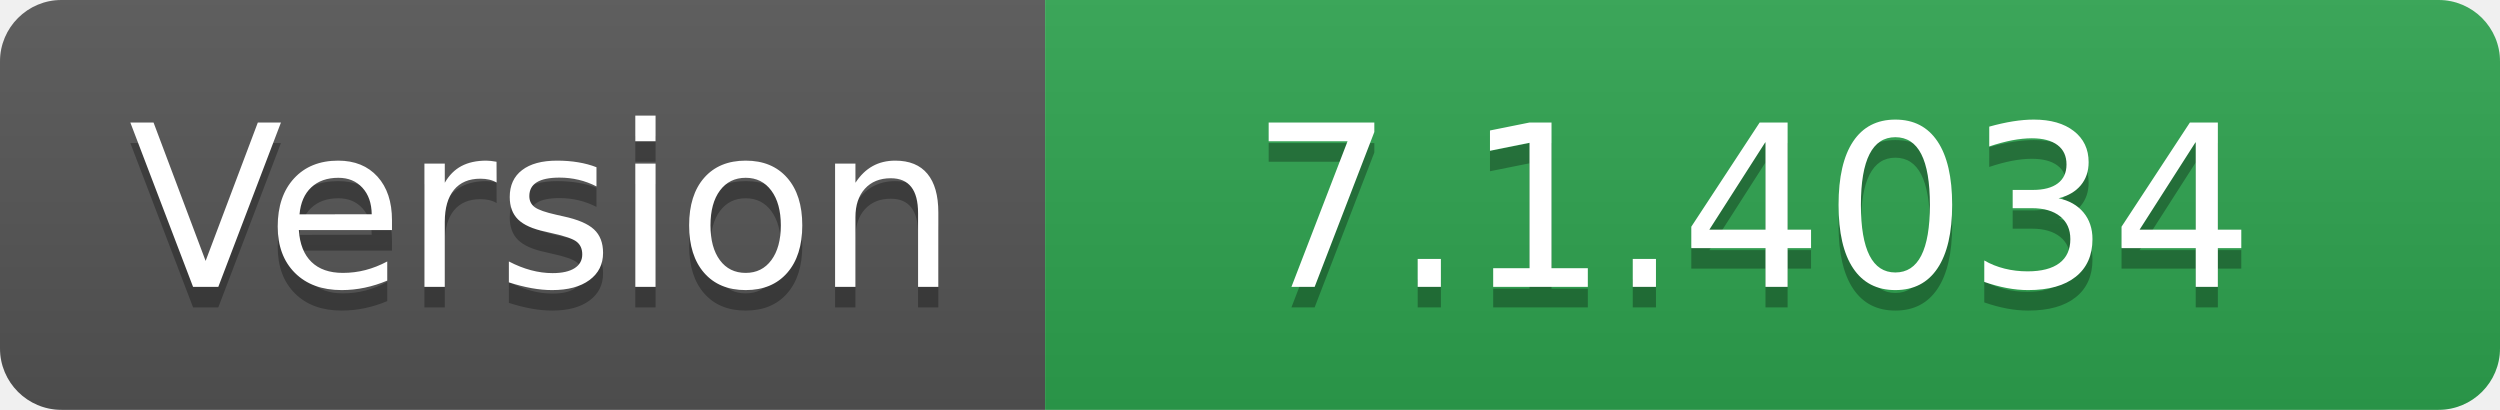
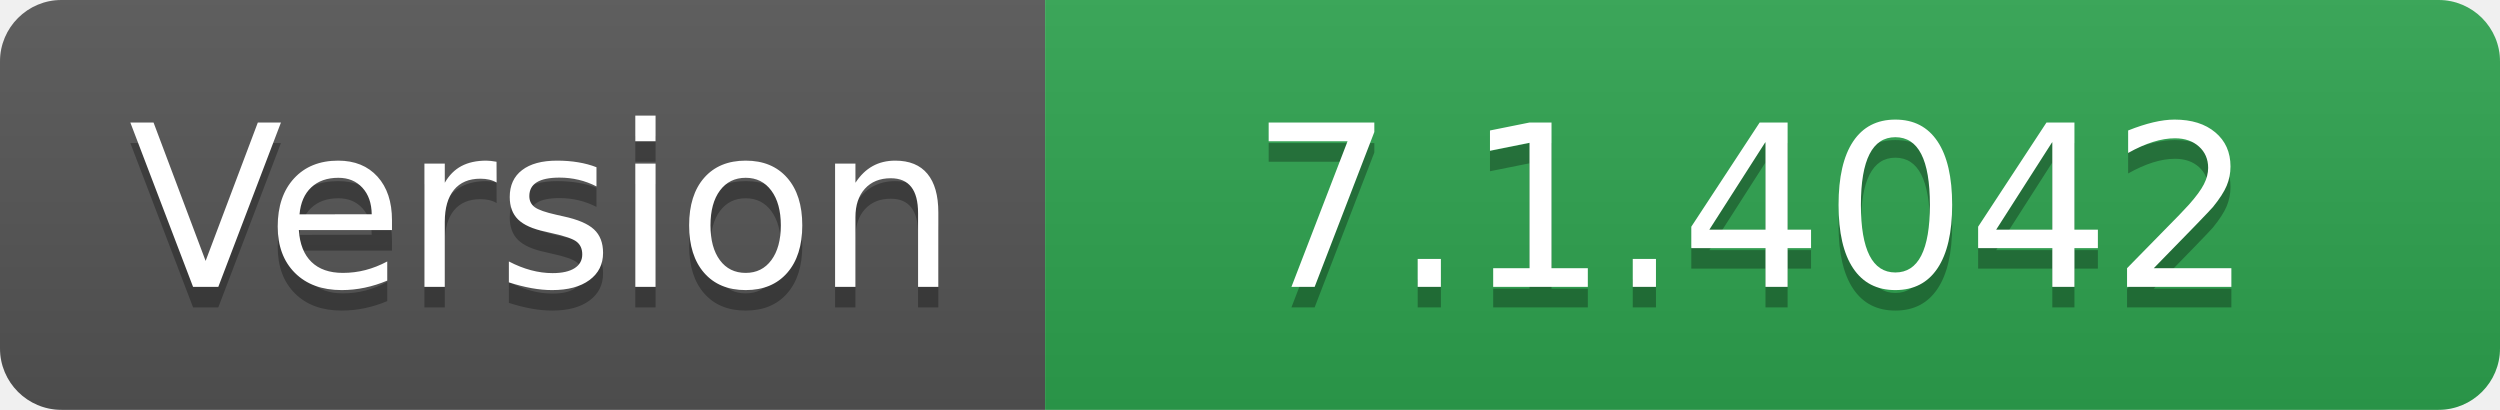
- <svg xmlns="http://www.w3.org/2000/svg" width="122" height="20" role="img" aria-label="Version: 7.1.4034">
+ <svg xmlns="http://www.w3.org/2000/svg" width="122" height="20" role="img" aria-label="Version: 7.1.4042">
  <linearGradient id="s" x2="0" y2="100%">
    <stop offset="0" stop-color="#bbb" stop-opacity=".1" />
    <stop offset="1" stop-opacity=".1" />
  </linearGradient>
  <clipPath id="r">
    <rect width="122" height="20" rx="3" fill="#fff" />
  </clipPath>
  <g clip-path="url(#r)">
    <rect width="51" height="20" fill="#555" />
    <rect x="51" width="71" height="20" fill="#2ea44f" />
    <rect width="122" height="20" fill="url(#s)" />
  </g>
  <g fill="#fff" text-anchor="middle" font-family="Verdana,Geneva,DejaVu Sans,sans-serif" text-rendering="geometricPrecision" font-size="110">
    <text aria-hidden="true" x="265" y="150" fill="#010101" fill-opacity=".3" transform="scale(.1)" textLength="410">Version</text>
    <text x="265" y="140" transform="scale(.1)" fill="#fff" textLength="410">Version</text>
-     <text aria-hidden="true" x="855" y="150" fill="#010101" fill-opacity=".3" transform="scale(.1)" textLength="610">7.1.4034</text>
-     <text x="855" y="140" transform="scale(.1)" fill="#fff" textLength="610">7.1.4034</text>
+     <text aria-hidden="true" x="855" y="150" fill="#010101" fill-opacity=".3" transform="scale(.1)" textLength="610">7.1.4042</text>
+     <text x="855" y="140" transform="scale(.1)" fill="#fff" textLength="610">7.1.4042</text>
  </g>
</svg>
